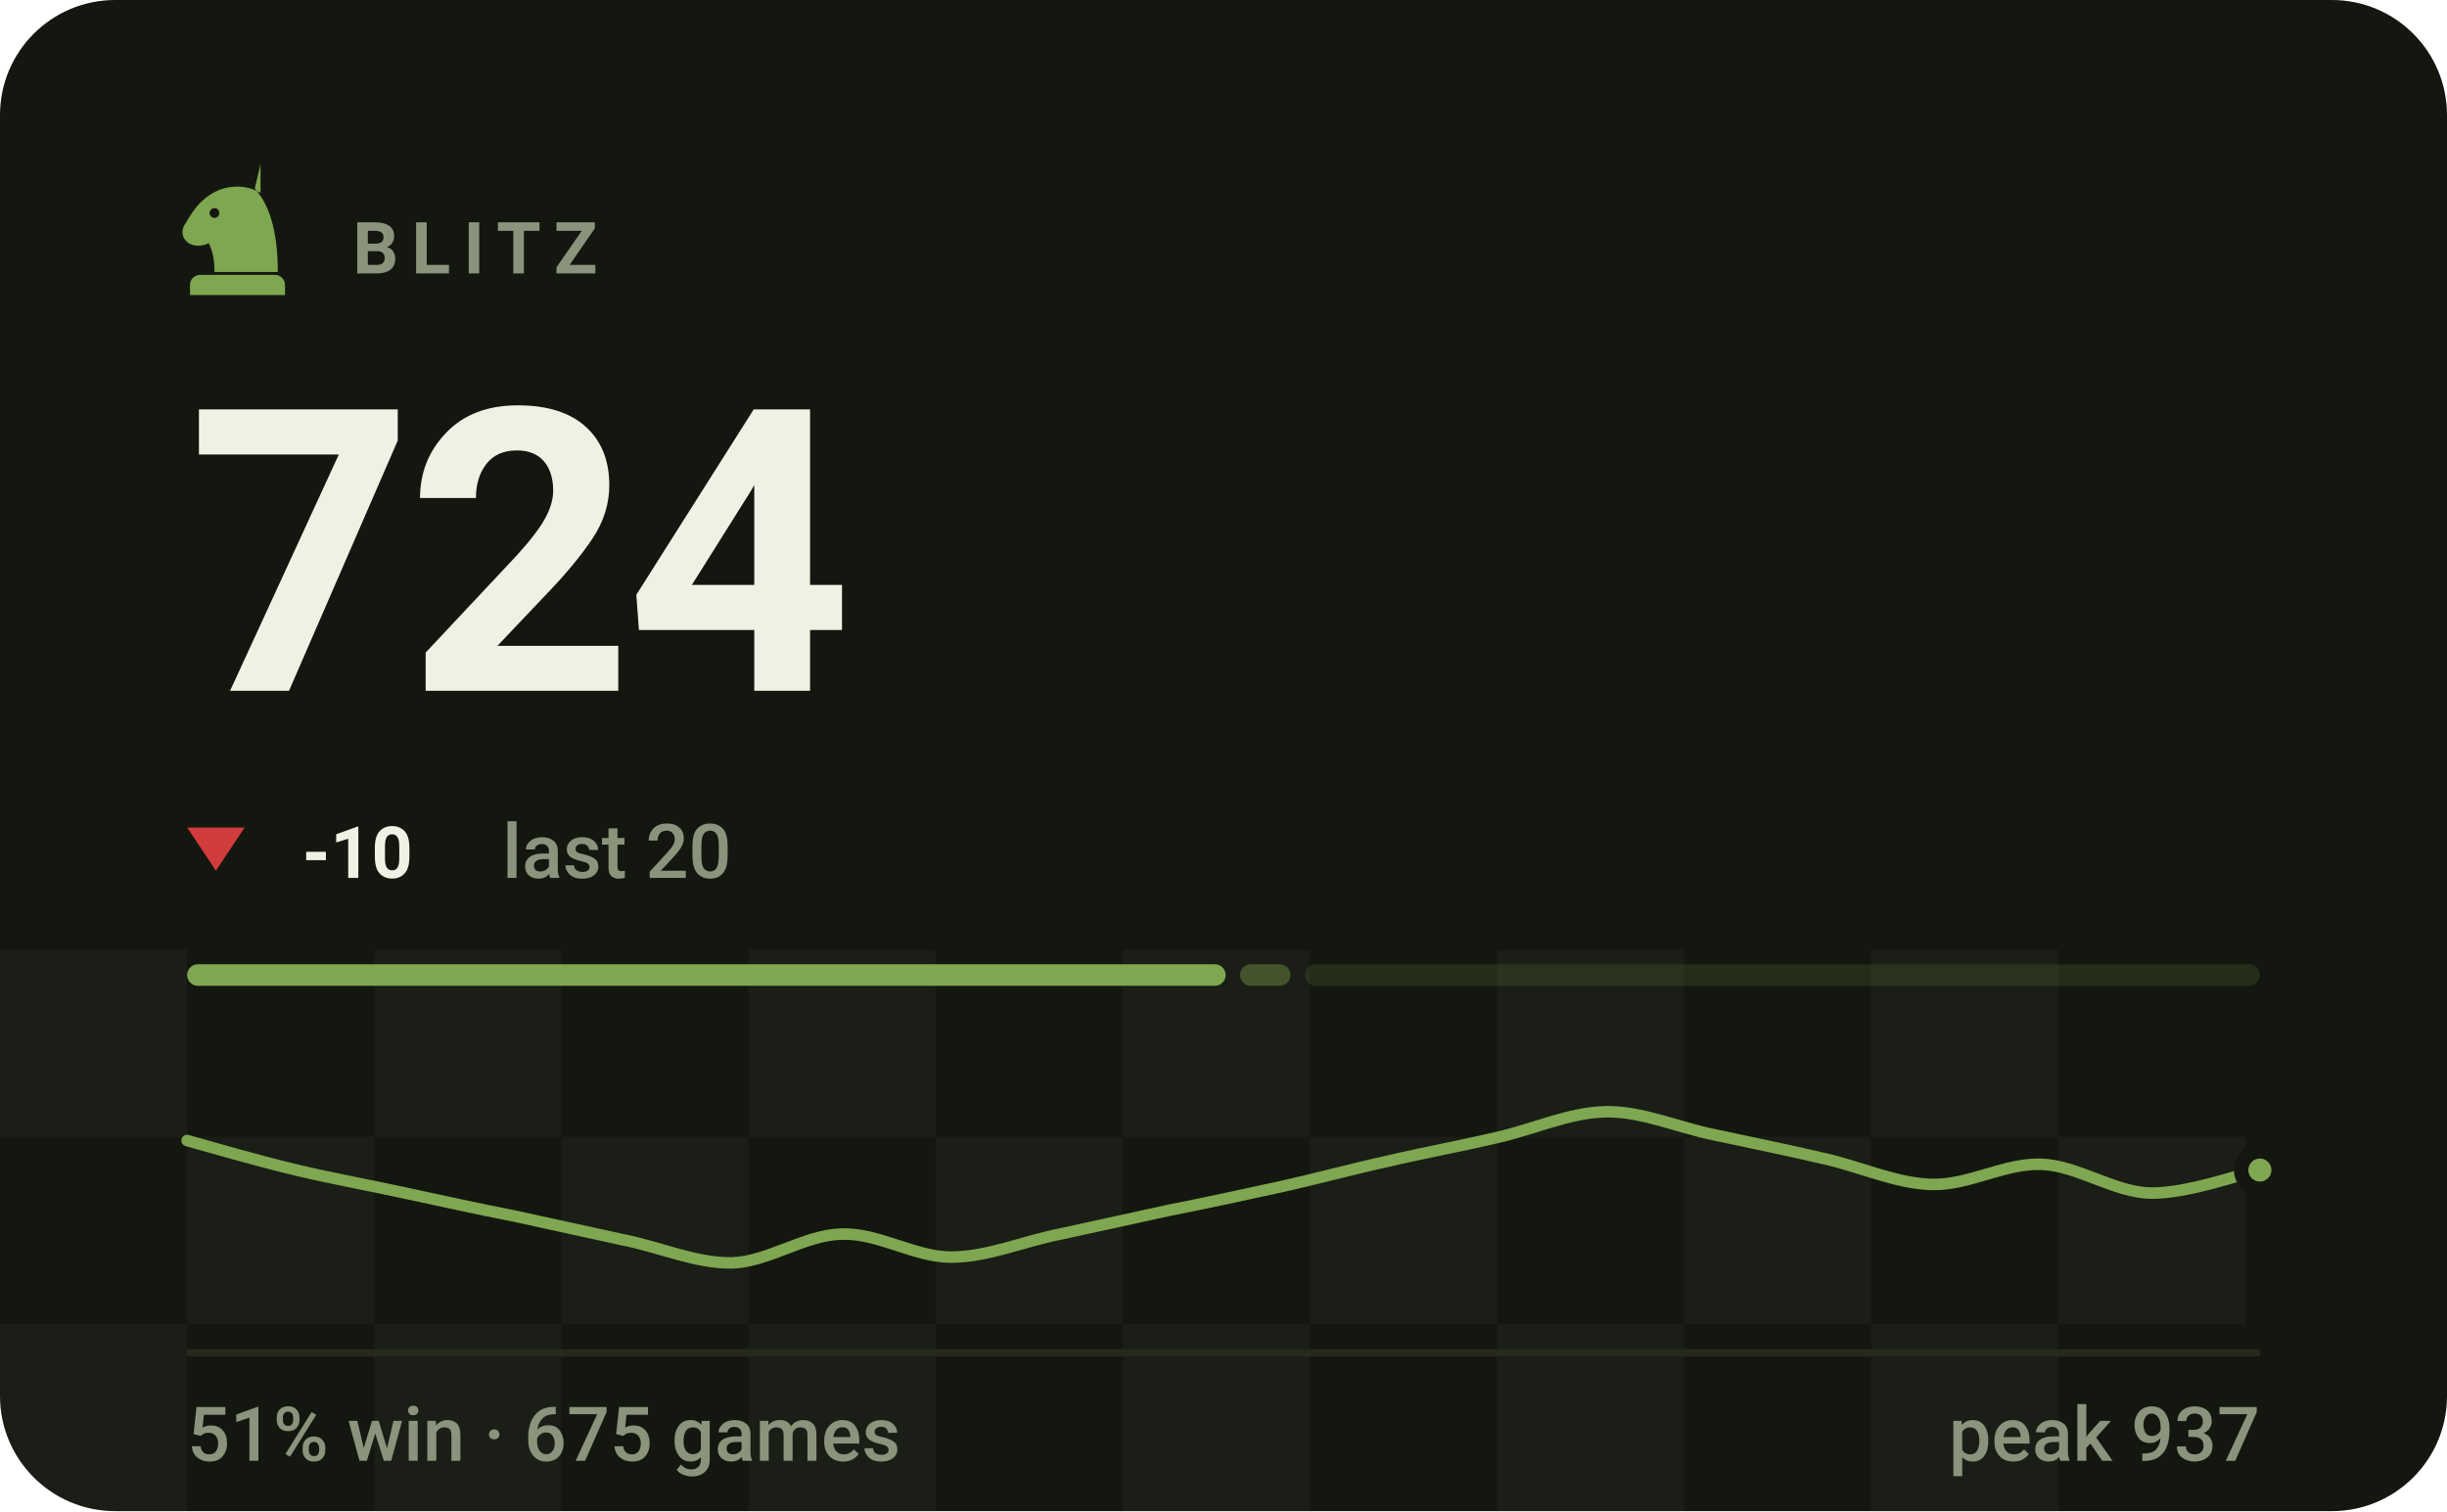
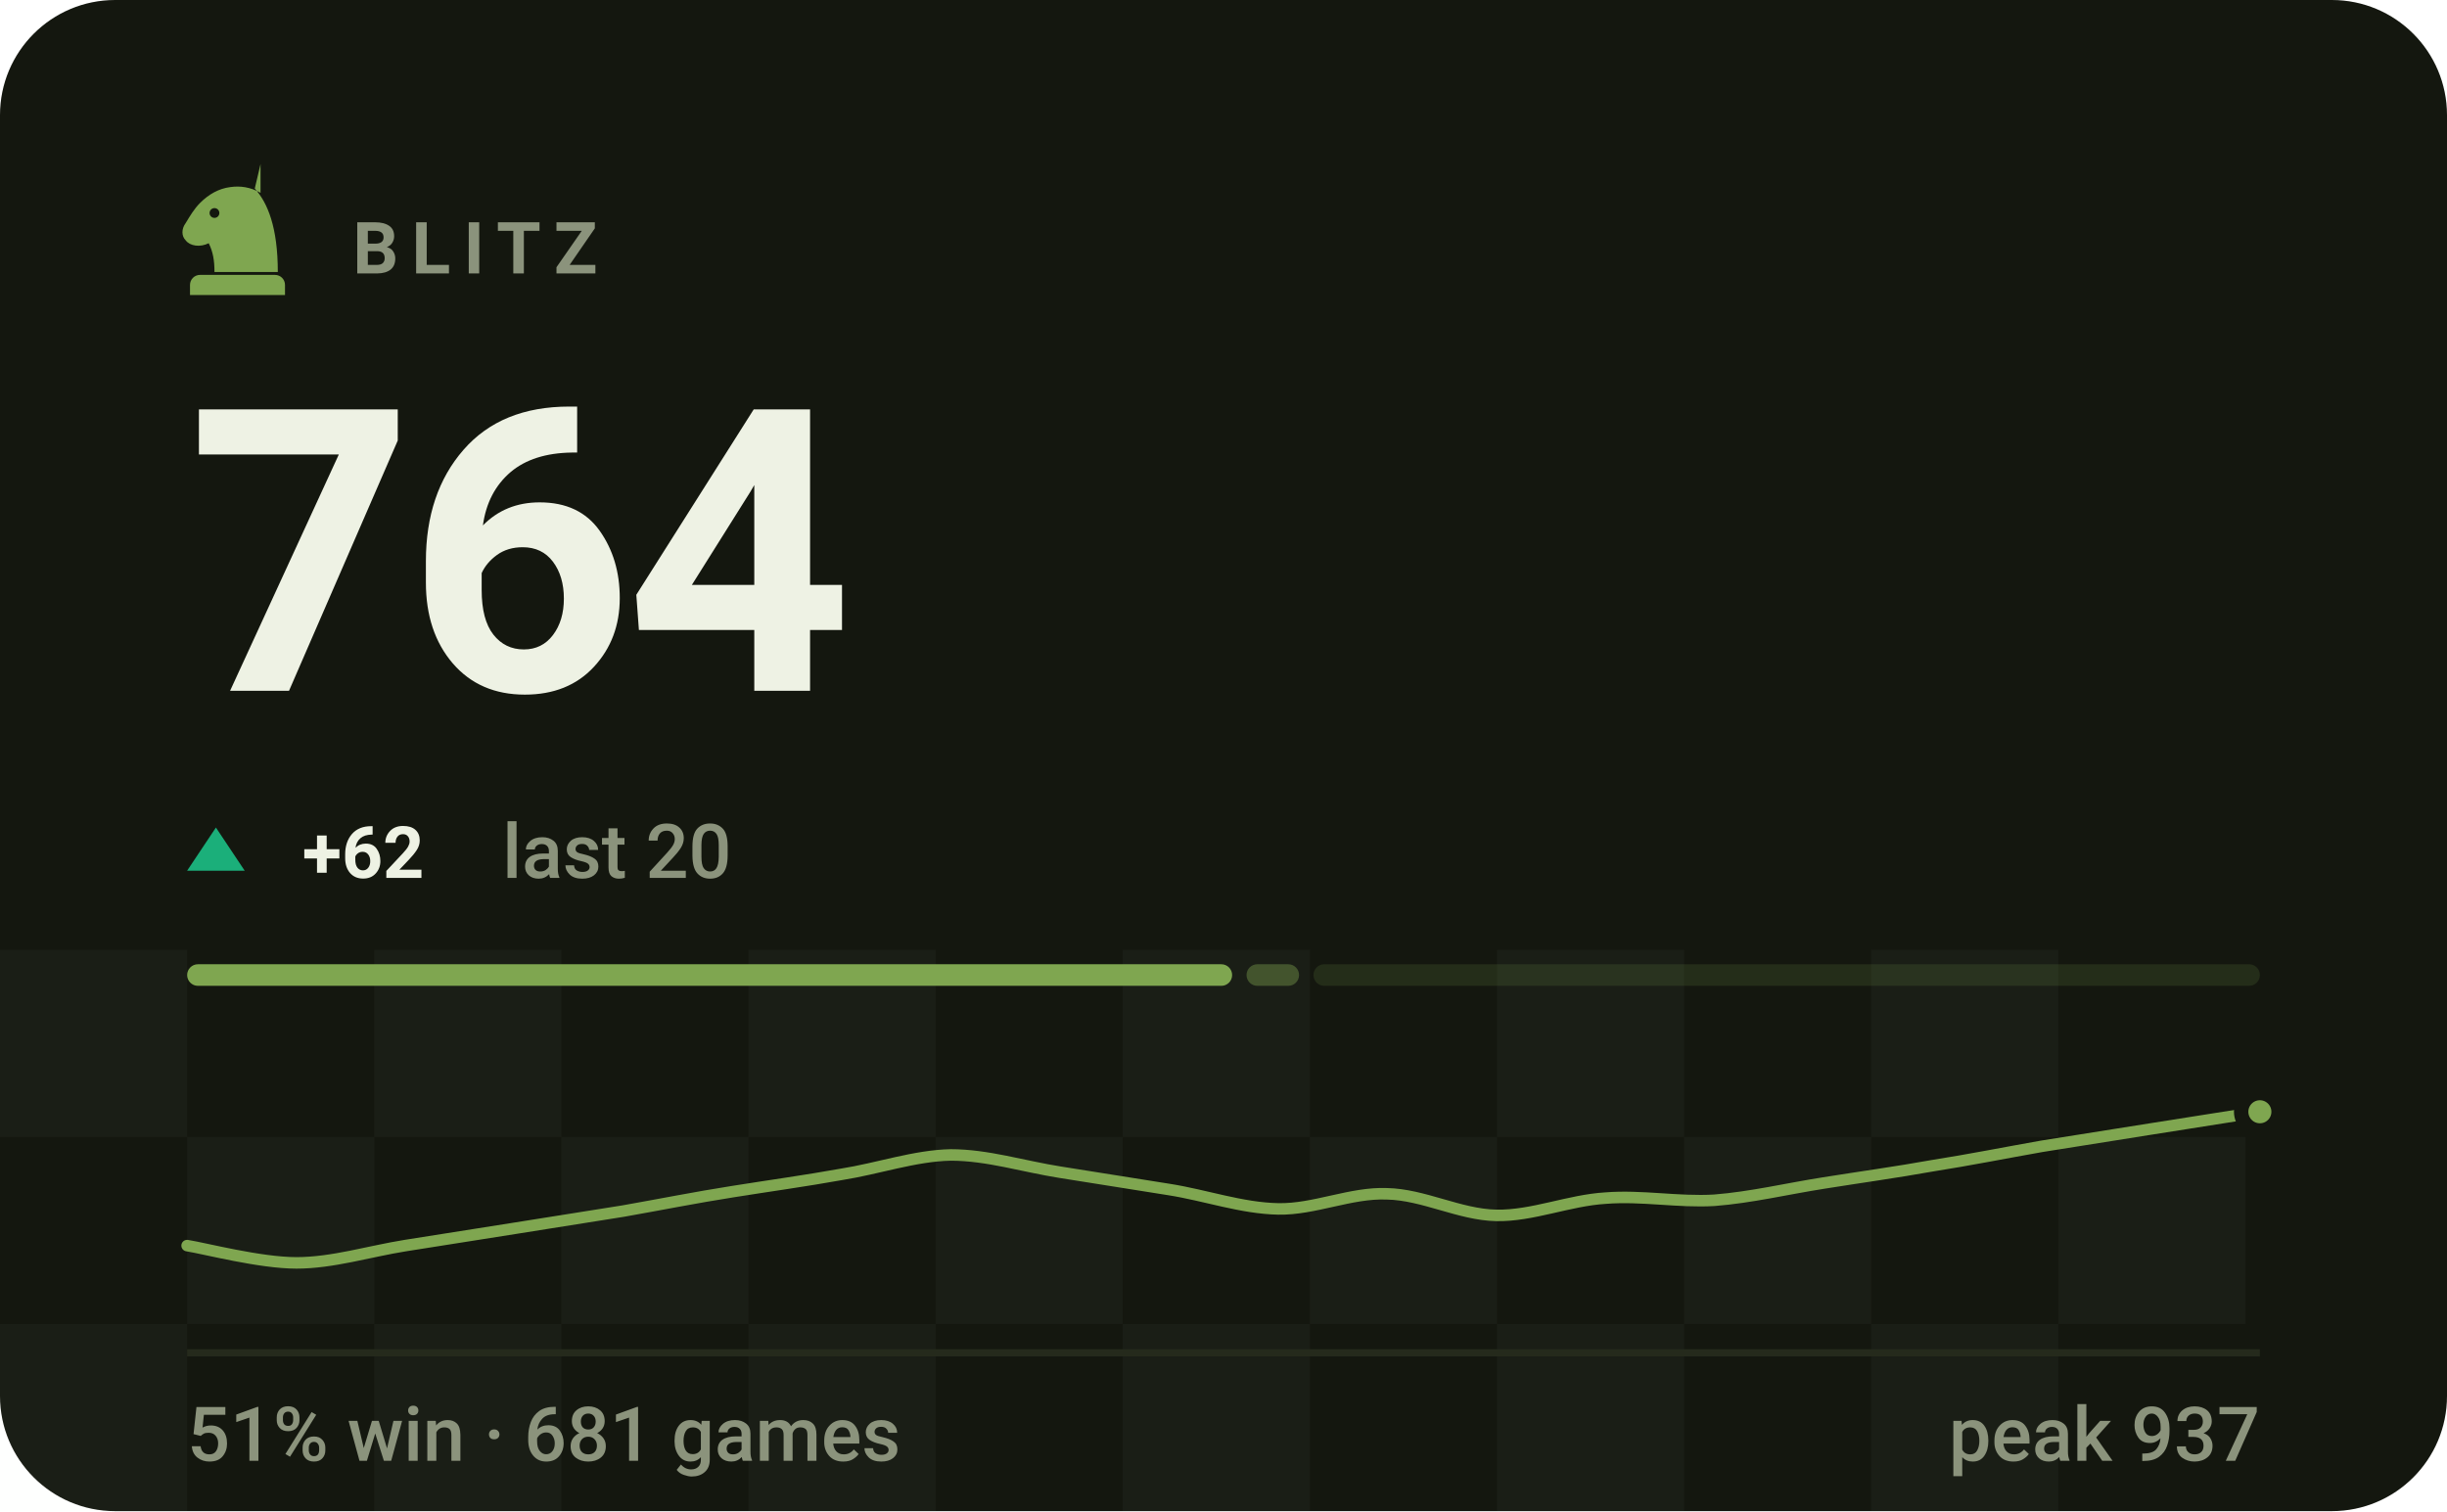
- <svg xmlns="http://www.w3.org/2000/svg" viewBox="0 0 340 210" width="340" height="210" role="img" aria-label="BLITZ rating 724, 51% win rate over 675 games">
+ <svg xmlns="http://www.w3.org/2000/svg" viewBox="0 0 340 210" width="340" height="210" role="img" aria-label="BLITZ rating 764, 51% win rate over 681 games">
  <style>svg{font-family:-apple-system,BlinkMacSystemFont,'Segoe UI',Roboto,'Helvetica Neue',Arial,sans-serif}text{fill:#eef2e4;white-space:pre}.bg{fill:#14170f}.acc{fill:#7fa650}.win{fill:#1baf7a}.draw{fill:#8b8f96}.loss{fill:#d03b3b}.lbl{font-size:10px;font-weight:600;letter-spacing:.18em;fill:#8b937c}.cap{font-size:10.5px;font-weight:500;fill:#8b937c}.num{font-family:-apple-system,BlinkMacSystemFont,'Segoe UI',Roboto,'Helvetica Neue',Arial,sans-serif;font-weight:700;letter-spacing:-.02em}.tick{font-size:9px;font-weight:500;fill:#8b937c;opacity:.75}.dl{font-size:10px;font-weight:600}.rule{stroke:#252a1c;stroke-width:1;fill:none}.grid{stroke:#252a1c;stroke-width:1;fill:none;opacity:.7}.ln{fill:none;stroke:#7fa650;stroke-width:2;stroke-linecap:round;stroke-linejoin:round}.ring{stroke:#14170f;stroke-width:2}.hollow{fill:none;stroke-width:1.5}.sq{fill:#eef2e4;opacity:.035}</style>
  <rect class="bg" width="340" height="210" rx="16" />
  <rect class="sq" x="0" y="132" width="26" height="26" />
  <rect class="sq" x="52" y="132" width="26" height="26" />
  <rect class="sq" x="104" y="132" width="26" height="26" />
  <rect class="sq" x="156" y="132" width="26" height="26" />
  <rect class="sq" x="208" y="132" width="26" height="26" />
  <rect class="sq" x="260" y="132" width="26" height="26" />
  <rect class="sq" x="26" y="158" width="26" height="26" />
  <rect class="sq" x="78" y="158" width="26" height="26" />
  <rect class="sq" x="130" y="158" width="26" height="26" />
  <rect class="sq" x="182" y="158" width="26" height="26" />
  <rect class="sq" x="234" y="158" width="26" height="26" />
  <rect class="sq" x="286" y="158" width="26" height="26" />
  <rect class="sq" x="0" y="184" width="26" height="26" />
  <rect class="sq" x="52" y="184" width="26" height="26" />
  <rect class="sq" x="104" y="184" width="26" height="26" />
  <rect class="sq" x="156" y="184" width="26" height="26" />
  <rect class="sq" x="208" y="184" width="26" height="26" />
  <rect class="sq" x="260" y="184" width="26" height="26" />
  <g class="acc" transform="translate(23.0,21.8) scale(0.2)">
    <path fill-rule="evenodd" d="M66 5l-4 17c9 10 16 27 16 58H34c0-8-1-14-4-20-6 3-13 2-16-2-3-3-3-8 0-12 3-5 6-10 10-14 6-6 13-10 21-11 7-1 14 0 21 4zM37.4 39a3.4 3.4 0 1 0-6.8 0 3.4 3.4 0 1 0 6.8 0zM24 82h52c3.9 0 7 3.1 7 7v7H17v-7c0-3.9 3.1-7 7-7z" />
  </g>
  <text class="lbl" x="49" y="38">BLITZ</text>
-   <text class="num" x="26" y="96" style="font-size:55px">724</text>
-   <path fill="#d03b3b" d="M30 121L34 115H26Z" />
-   <text class="dl" x="42" y="122" fill="#d03b3b">-10</text>
+   <text class="num" x="26" y="96" style="font-size:55px">764</text>
+   <path fill="#1baf7a" d="M30 115L34 121H26Z" />
+   <text class="dl" x="42" y="122" fill="#1baf7a">+62</text>
  <text class="cap" x="69.8" y="122">last 20</text>
-   <rect x="26.0" y="134" width="144.3" height="3" rx="1.5" fill="#7fa650" opacity="1" />
-   <rect x="172.3" y="134" width="7.0" height="3" rx="1.5" fill="#7fa650" opacity="0.4" />
-   <rect x="181.3" y="134" width="132.7" height="3" rx="1.5" fill="#7fa650" opacity="0.15" />
-   <path class="ln" style="stroke-width:1.6" d="M26.0 158.5C28.5 159.2 36.1 161.4 41.2 162.6C46.2 163.8 51.3 164.7 56.3 165.8C61.4 166.9 66.4 168.0 71.5 169.0C76.5 170.1 81.6 171.2 86.6 172.3C91.7 173.3 96.7 175.6 101.8 175.5C106.8 175.3 111.9 171.6 116.9 171.5C122.0 171.3 127.1 174.7 132.1 174.7C137.2 174.7 142.2 172.5 147.3 171.5C152.3 170.4 157.4 169.3 162.4 168.2C167.5 167.2 172.5 166.1 177.6 165.0C182.6 163.9 187.7 162.5 192.7 161.4C197.8 160.2 202.8 159.3 207.9 158.1C212.9 157.0 218.0 154.6 223.1 154.5C228.1 154.4 233.2 156.7 238.2 157.7C243.3 158.8 248.3 159.8 253.4 161.0C258.4 162.1 263.5 164.5 268.5 164.6C273.6 164.7 278.6 161.6 283.7 161.8C288.7 162.0 293.8 165.7 298.8 165.8C303.9 165.9 311.5 163.1 314.0 162.6" />
-   <circle class="acc ring" cx="314.0" cy="162.6" r="2.6" />
+   <rect x="26.0" y="134" width="145.2" height="3" rx="1.5" fill="#7fa650" opacity="1" />
+   <rect x="173.2" y="134" width="7.3" height="3" rx="1.5" fill="#7fa650" opacity="0.4" />
+   <rect x="182.5" y="134" width="131.5" height="3" rx="1.5" fill="#7fa650" opacity="0.15" />
+   <path class="ln" style="stroke-width:1.6" d="M26.0 173.1C28.5 173.5 36.1 175.5 41.2 175.5C46.2 175.5 51.3 173.9 56.3 173.1C61.4 172.3 66.4 171.5 71.5 170.7C76.5 169.9 81.6 169.1 86.6 168.3C91.7 167.4 96.7 166.4 101.8 165.6C106.8 164.8 111.9 164.1 116.9 163.2C122.0 162.4 127.1 160.6 132.1 160.5C137.2 160.5 142.2 162.1 147.3 162.9C152.3 163.7 157.4 164.5 162.4 165.3C167.5 166.1 172.5 167.9 177.6 168.0C182.6 168.1 187.7 165.7 192.7 165.9C197.8 166.0 202.8 168.8 207.9 168.9C212.9 169.0 218.0 166.8 223.1 166.5C228.1 166.1 233.2 167.1 238.2 166.8C243.3 166.4 248.3 165.2 253.4 164.4C258.4 163.6 263.5 162.9 268.5 162.0C273.6 161.2 278.6 160.2 283.7 159.3C288.7 158.5 293.8 157.7 298.8 156.9C303.9 156.1 311.5 154.9 314.0 154.5" />
+   <circle class="acc ring" cx="314.0" cy="154.5" r="2.6" />
  <line class="rule" x1="26" y1="188" x2="314" y2="188" />
-   <text class="cap" x="26" y="203">51% win · 675 games</text>
+   <text class="cap" x="26" y="203">51% win · 681 games</text>
  <text class="cap" x="314" y="203" text-anchor="end">peak 937</text>
</svg>
